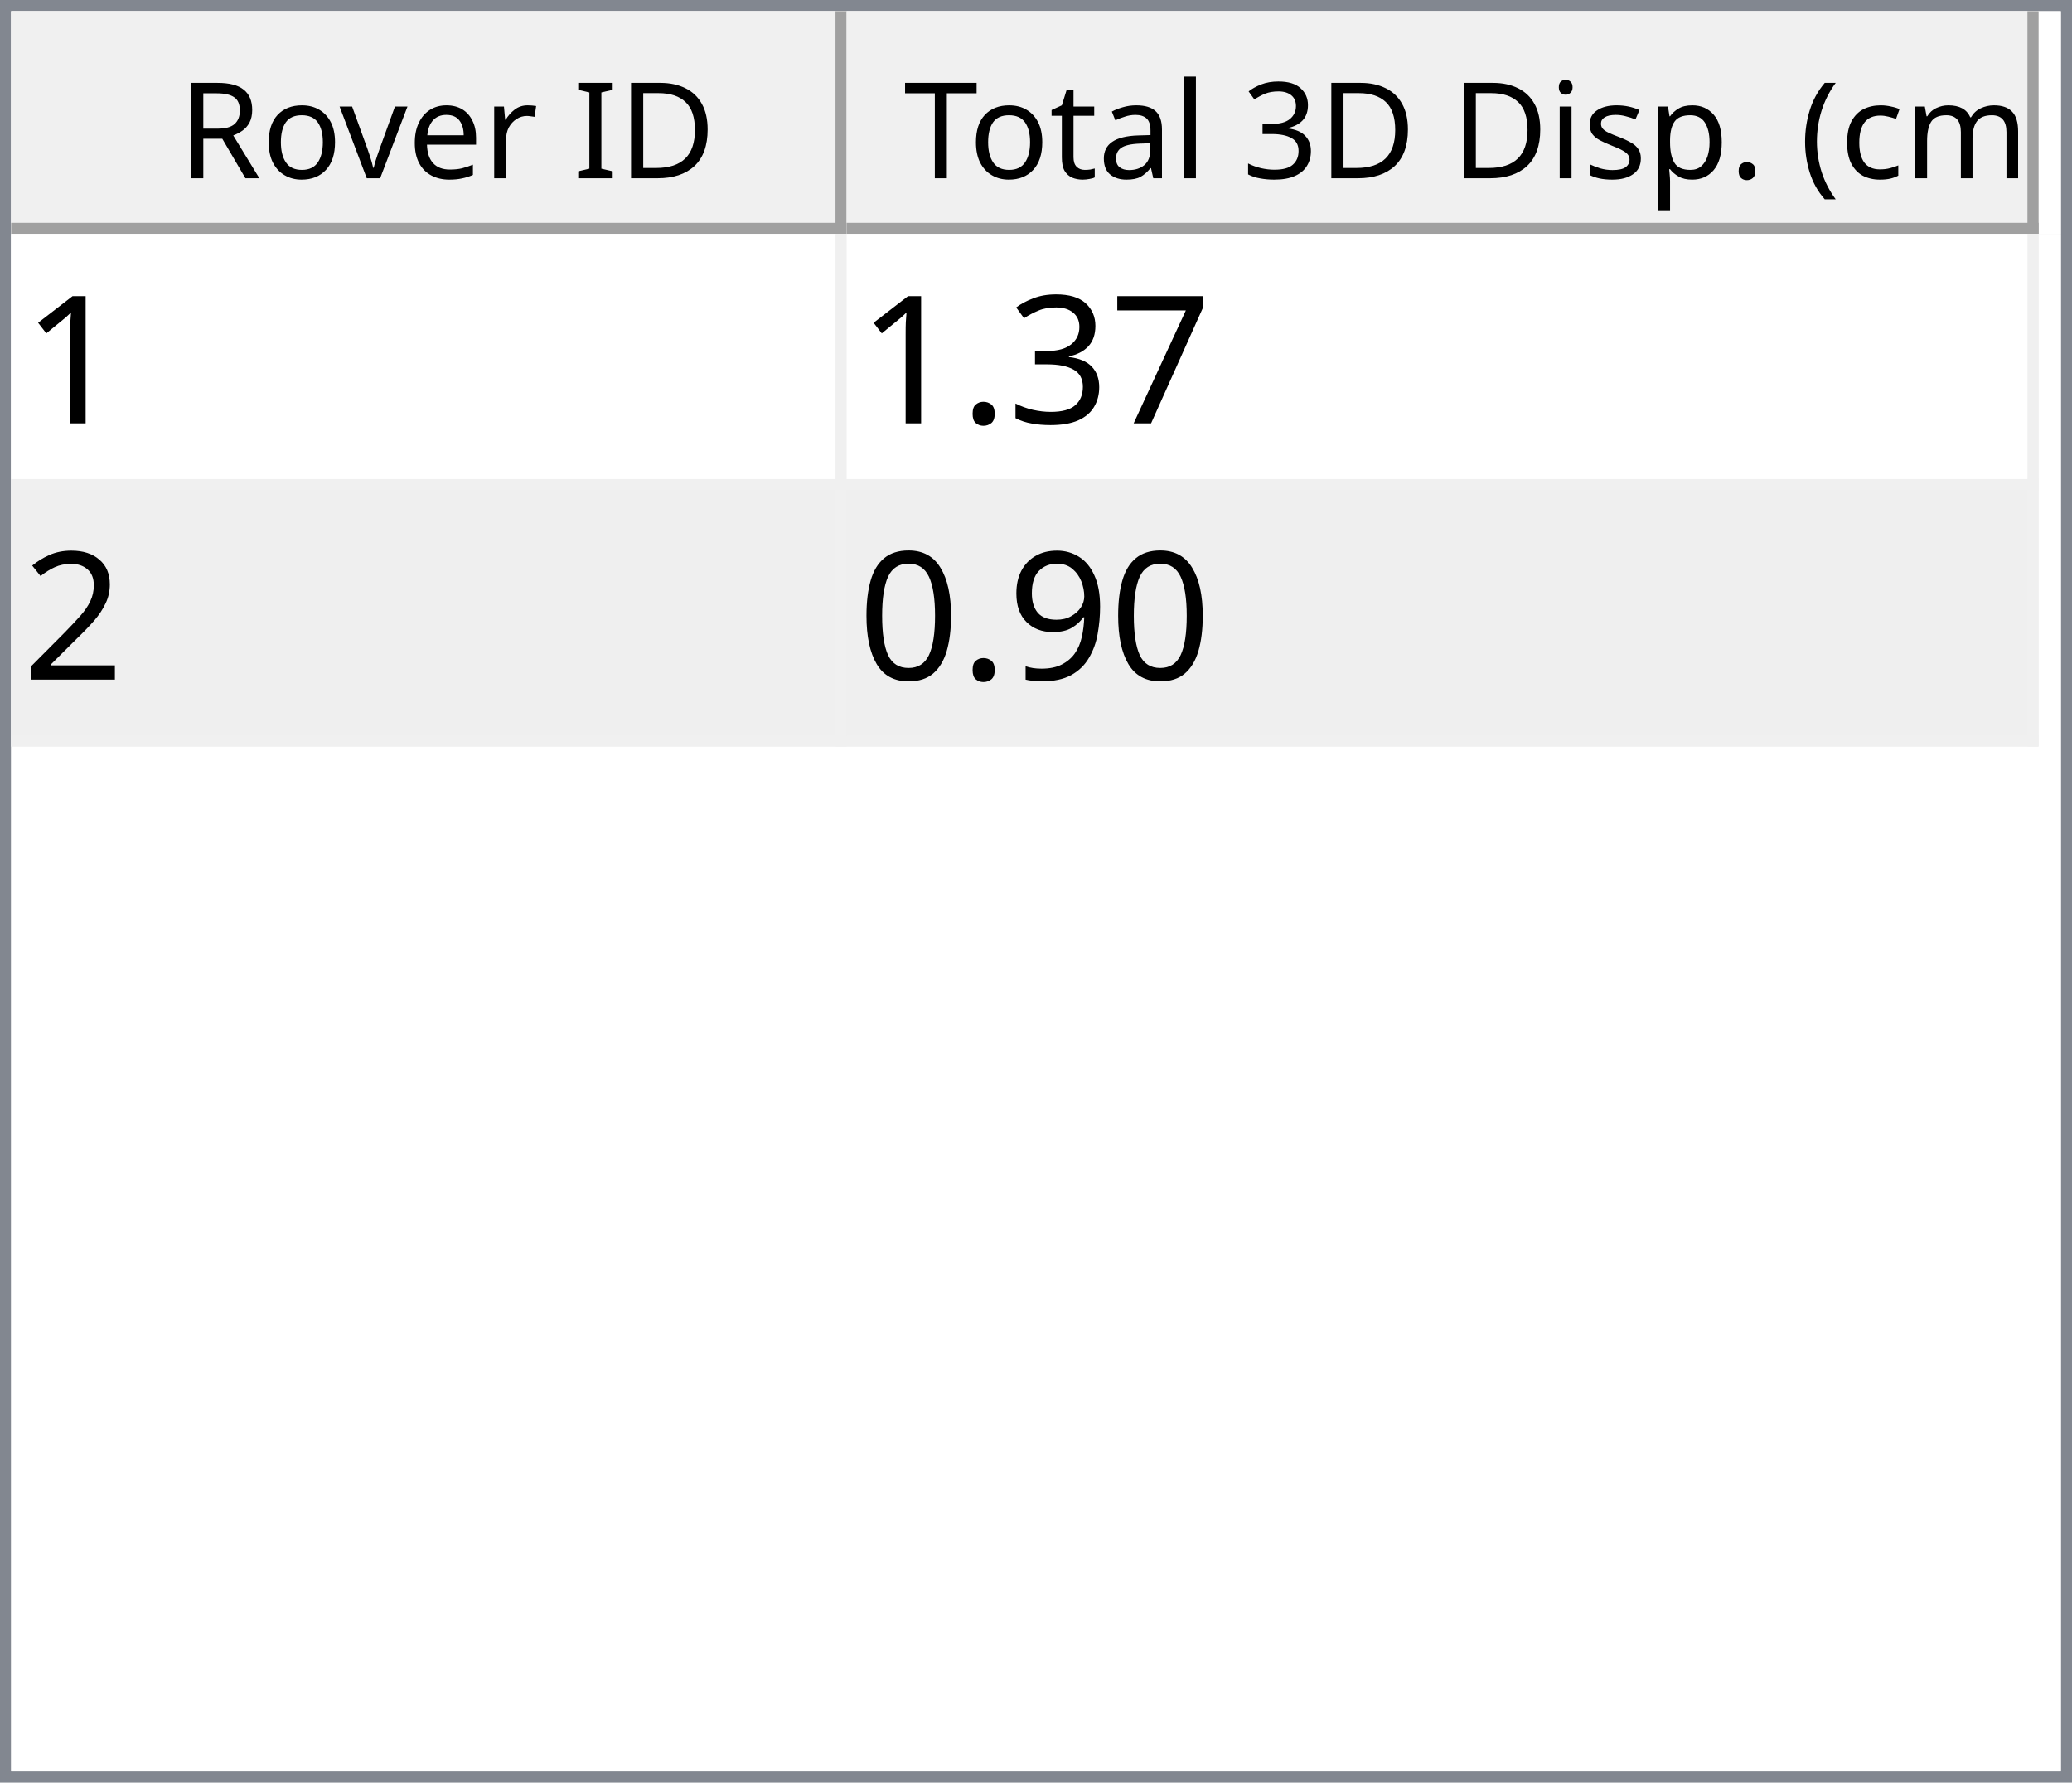
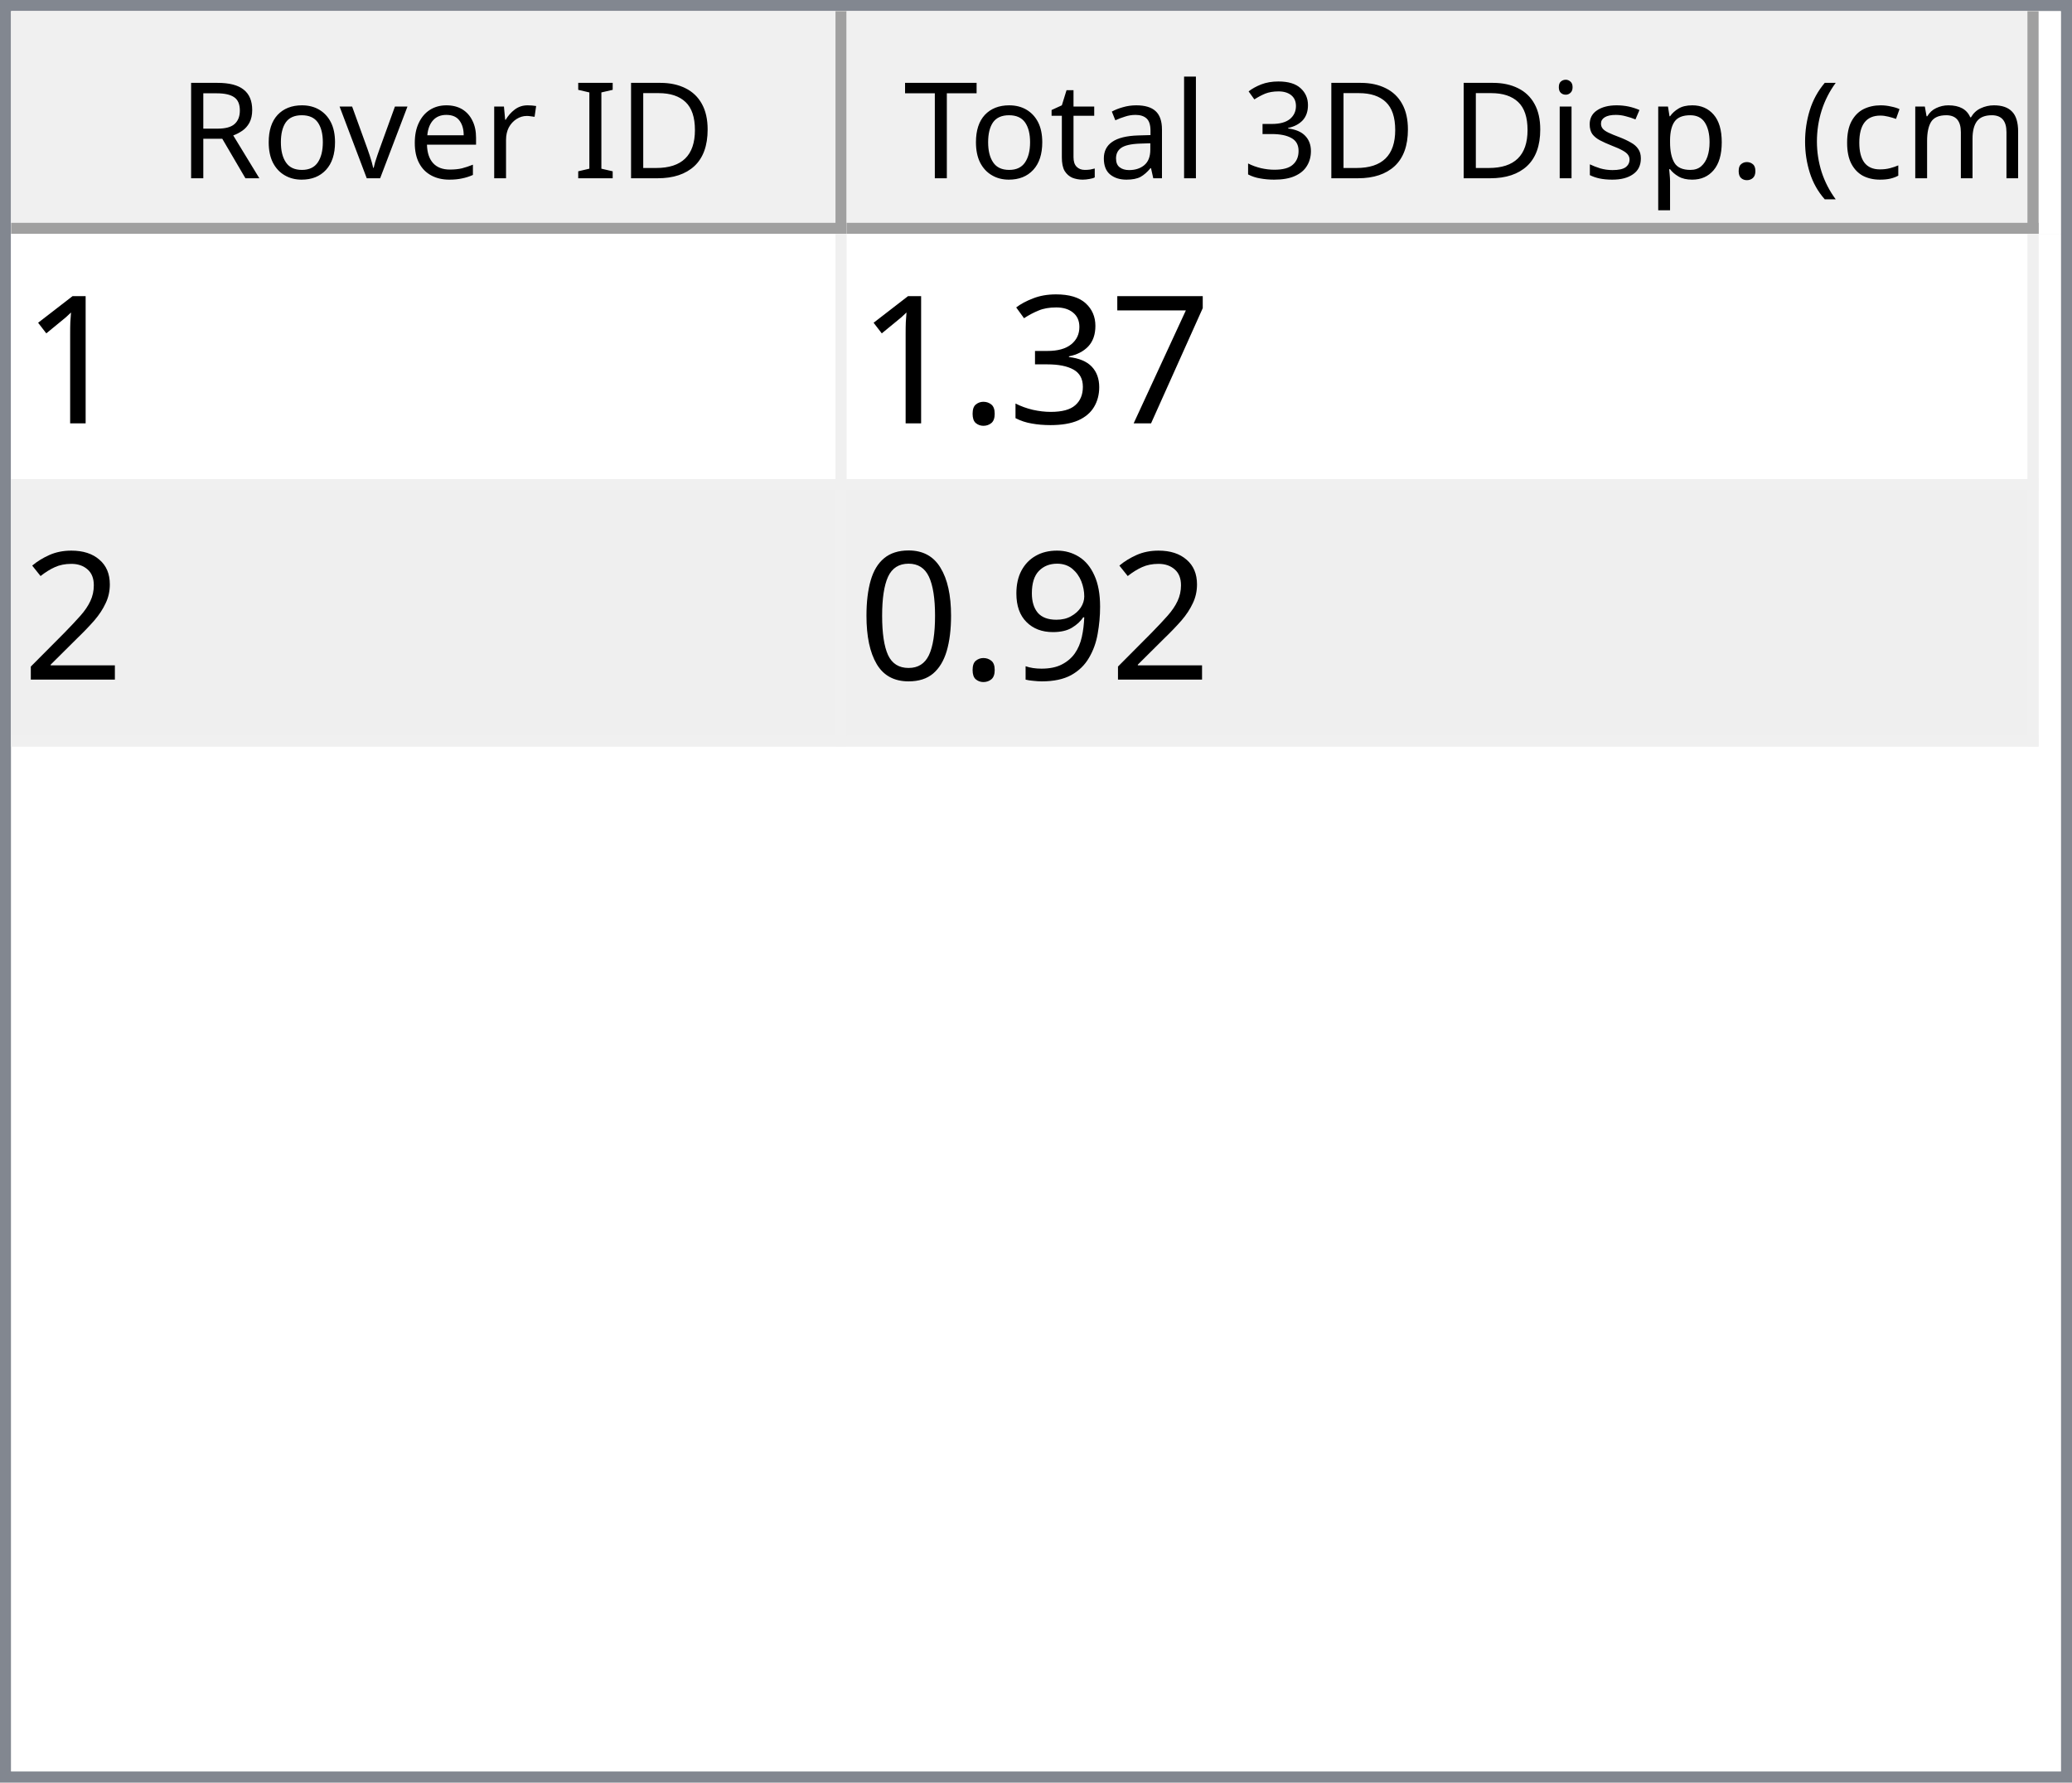
<svg xmlns="http://www.w3.org/2000/svg" style="fill-opacity:1; color-rendering:auto; color-interpolation:auto; text-rendering:auto; stroke:black; stroke-linecap:square; stroke-miterlimit:10; shape-rendering:auto; stroke-opacity:1; fill:black; stroke-dasharray:none; font-weight:normal; stroke-width:1; font-family:'Dialog'; font-style:normal; stroke-linejoin:miter; font-size:12px; stroke-dashoffset:0; image-rendering:auto;" width="186" height="160">
  <defs id="genericDefs" />
  <g>
    <defs id="defs1">
      <clipPath clipPathUnits="userSpaceOnUse" id="clipPath1">
        <path d="M0 0 L186 0 L186 160 L0 160 L0 0 Z" />
      </clipPath>
      <clipPath clipPathUnits="userSpaceOnUse" id="clipPath2">
        <path d="M0 0 L0 160 L186 160 L186 0 Z" />
      </clipPath>
      <clipPath clipPathUnits="userSpaceOnUse" id="clipPath3">
        <path d="M0 0 L0 20 L184 20 L184 0 Z" />
      </clipPath>
      <clipPath clipPathUnits="userSpaceOnUse" id="clipPath4">
        <path d="M0 0 L0 20 L75 20 L75 0 Z" />
      </clipPath>
      <clipPath clipPathUnits="userSpaceOnUse" id="clipPath5">
        <path d="M1 1 L1 19 L74 19 L74 1 Z" />
      </clipPath>
      <clipPath clipPathUnits="userSpaceOnUse" id="clipPath6">
        <path d="M0 0 L0 18 L73 18 L73 0 Z" />
      </clipPath>
      <clipPath clipPathUnits="userSpaceOnUse" id="clipPath7">
        <path d="M-0.5 -0.5 L-0.5 19.5 L74.5 19.5 L74.5 -0.5 Z" />
      </clipPath>
      <clipPath clipPathUnits="userSpaceOnUse" id="clipPath8">
        <path d="M0 0 L0 20 L107 20 L107 0 Z" />
      </clipPath>
      <clipPath clipPathUnits="userSpaceOnUse" id="clipPath9">
        <path d="M1 1 L1 19 L106 19 L106 1 Z" />
      </clipPath>
      <clipPath clipPathUnits="userSpaceOnUse" id="clipPath10">
        <path d="M0 0 L0 18 L105 18 L105 0 Z" />
      </clipPath>
      <clipPath clipPathUnits="userSpaceOnUse" id="clipPath11">
        <path d="M-0.5 -0.5 L-0.5 19.5 L106.5 19.5 L106.5 -0.5 Z" />
      </clipPath>
      <clipPath clipPathUnits="userSpaceOnUse" id="clipPath12">
        <path d="M0 0 L0 138 L184 138 L184 0 Z" />
      </clipPath>
      <clipPath clipPathUnits="userSpaceOnUse" id="clipPath13">
        <path d="M0 0 L0 46 L182 46 L182 0 Z" />
      </clipPath>
      <clipPath clipPathUnits="userSpaceOnUse" id="clipPath14">
        <path d="M-0.5 -0.5 L-0.5 45.5 L181.5 45.5 L181.5 -0.5 Z" />
      </clipPath>
      <clipPath clipPathUnits="userSpaceOnUse" id="clipPath15">
        <path d="M0 0 L0 22 L74 22 L74 0 Z" />
      </clipPath>
      <clipPath clipPathUnits="userSpaceOnUse" id="clipPath16">
        <path d="M0 0 L0 22 L106 22 L106 0 Z" />
      </clipPath>
      <font horiz-adv-x="64.551" id="font1">
        <font-face ascent="107.91" descent="25.098" units-per-em="100" style="font-style:normal; font-family:Segoe UI; font-weight:normal;" />
        <missing-glyph horiz-adv-x="64.551" d="M8.109 0 L8.109 68.266 L56.453 68.266 L56.453 0 L8.109 0 ZM15.328 7.234 L49.219 7.234 L49.219 61.031 L15.328 61.031 L15.328 7.234 Z" />
        <glyph unicode="D" horiz-adv-x="70.117" d="M9.188 0 L9.188 70.016 L28.516 70.016 Q65.531 70.016 65.531 35.891 Q65.531 19.672 55.25 9.836 Q44.969 0 27.734 0 L9.188 0 ZM17.391 62.594 L17.391 7.422 L27.828 7.422 Q41.609 7.422 49.273 14.797 Q56.938 22.172 56.938 35.688 Q56.938 62.594 28.328 62.594 L17.391 62.594 Z" />
        <glyph unicode="I" horiz-adv-x="26.611" d="M17.391 0 L9.188 0 L9.188 70.016 L17.391 70.016 L17.391 0 Z" />
        <glyph unicode=" " horiz-adv-x="27.393" d="" />
        <glyph unicode="r" horiz-adv-x="34.766" d="M34.188 41.891 Q32.078 43.5 28.125 43.5 Q23 43.5 19.555 38.672 Q16.109 33.844 16.109 25.484 L16.109 0 L8.109 0 L8.109 50 L16.109 50 L16.109 39.703 L16.312 39.703 Q18.016 44.969 21.531 47.922 Q25.047 50.875 29.391 50.875 Q32.516 50.875 34.188 50.203 L34.188 41.891 Z" />
        <glyph unicode="e" horiz-adv-x="52.295" d="M48.297 23 L12.984 23 Q13.188 14.656 17.484 10.109 Q21.781 5.562 29.297 5.562 Q37.75 5.562 44.828 11.141 L44.828 3.609 Q38.234 -1.172 27.391 -1.172 Q16.797 -1.172 10.742 5.641 Q4.688 12.453 4.688 24.812 Q4.688 36.469 11.305 43.82 Q17.922 51.172 27.734 51.172 Q37.547 51.172 42.922 44.828 Q48.297 38.484 48.297 27.203 L48.297 23 ZM40.094 29.781 Q40.047 36.719 36.75 40.578 Q33.453 44.438 27.594 44.438 Q21.922 44.438 17.969 40.383 Q14.016 36.328 13.094 29.781 L40.094 29.781 Z" />
        <glyph unicode="v" horiz-adv-x="47.9" d="M47.406 50 L27.484 0 L19.625 0 L0.688 50 L9.469 50 L22.172 13.672 Q23.578 9.672 23.922 6.688 L24.125 6.688 Q24.609 10.453 25.688 13.484 L38.969 50 L47.406 50 Z" />
        <glyph unicode="o" horiz-adv-x="58.594" d="M29 -1.172 Q17.922 -1.172 11.305 5.836 Q4.688 12.844 4.688 24.422 Q4.688 37.016 11.57 44.094 Q18.453 51.172 30.172 51.172 Q41.359 51.172 47.633 44.289 Q53.906 37.406 53.906 25.203 Q53.906 13.234 47.141 6.031 Q40.375 -1.172 29 -1.172 ZM29.594 44.438 Q21.875 44.438 17.383 39.188 Q12.891 33.938 12.891 24.703 Q12.891 15.828 17.43 10.695 Q21.969 5.562 29.594 5.562 Q37.359 5.562 41.531 10.594 Q45.703 15.625 45.703 24.906 Q45.703 34.281 41.531 39.359 Q37.359 44.438 29.594 44.438 Z" />
        <glyph unicode="R" horiz-adv-x="59.814" d="M59.375 0 L49.609 0 L37.891 19.625 Q36.281 22.359 34.766 24.289 Q33.25 26.219 31.664 27.438 Q30.078 28.656 28.25 29.219 Q26.422 29.781 24.125 29.781 L17.391 29.781 L17.391 0 L9.188 0 L9.188 70.016 L30.078 70.016 Q34.672 70.016 38.555 68.867 Q42.438 67.719 45.289 65.375 Q48.141 63.031 49.758 59.547 Q51.375 56.062 51.375 51.375 Q51.375 47.703 50.273 44.656 Q49.172 41.609 47.148 39.211 Q45.125 36.812 42.266 35.133 Q39.406 33.453 35.844 32.516 L35.844 32.328 Q37.594 31.547 38.891 30.547 Q40.188 29.547 41.359 28.18 Q42.531 26.812 43.68 25.078 Q44.828 23.344 46.234 21.047 L59.375 0 ZM17.391 62.594 L17.391 37.203 L28.516 37.203 Q31.594 37.203 34.203 38.133 Q36.812 39.062 38.719 40.797 Q40.625 42.531 41.703 45.047 Q42.781 47.562 42.781 50.688 Q42.781 56.297 39.141 59.445 Q35.5 62.594 28.609 62.594 L17.391 62.594 Z" />
        <glyph unicode=")" horiz-adv-x="30.176" d="M8.297 -15.922 L1.172 -15.922 Q16.406 2.344 16.406 26.812 Q16.406 51.469 1.078 70.016 L8.297 70.016 Q23.531 52.156 23.531 26.703 Q23.531 1.375 8.297 -15.922 Z" />
        <glyph unicode="m" horiz-adv-x="86.133" d="M79.109 0 L71.094 0 L71.094 28.719 Q71.094 37.016 68.531 40.727 Q65.969 44.438 59.906 44.438 Q54.781 44.438 51.195 39.75 Q47.609 35.062 47.609 28.516 L47.609 0 L39.594 0 L39.594 29.688 Q39.594 44.438 28.219 44.438 Q22.953 44.438 19.531 40.016 Q16.109 35.594 16.109 28.516 L16.109 0 L8.109 0 L8.109 50 L16.109 50 L16.109 42.094 L16.312 42.094 Q21.625 51.172 31.844 51.172 Q36.969 51.172 40.773 48.312 Q44.578 45.453 46 40.828 Q51.562 51.172 62.594 51.172 Q79.109 51.172 79.109 30.812 L79.109 0 Z" />
        <glyph unicode="c" horiz-adv-x="46.191" d="M42.188 2.297 Q36.422 -1.172 28.516 -1.172 Q17.828 -1.172 11.258 5.789 Q4.688 12.75 4.688 23.828 Q4.688 36.188 11.766 43.68 Q18.844 51.172 30.672 51.172 Q37.25 51.172 42.281 48.734 L42.281 40.531 Q36.719 44.438 30.375 44.438 Q22.703 44.438 17.797 38.945 Q12.891 33.453 12.891 24.516 Q12.891 15.719 17.508 10.641 Q22.125 5.562 29.891 5.562 Q36.422 5.562 42.188 9.906 L42.188 2.297 Z" />
        <glyph unicode="(" horiz-adv-x="30.176" d="M29.109 -15.922 L21.969 -15.922 Q6.844 1.375 6.844 26.703 Q6.844 52.156 21.969 70.016 L29.203 70.016 Q13.875 51.469 13.875 26.812 Q13.875 2.344 29.109 -15.922 Z" />
        <glyph unicode="." horiz-adv-x="21.68" d="M10.891 -1.078 Q8.641 -1.078 7.055 0.539 Q5.469 2.156 5.469 4.391 Q5.469 6.641 7.055 8.273 Q8.641 9.906 10.891 9.906 Q13.188 9.906 14.797 8.273 Q16.406 6.641 16.406 4.391 Q16.406 2.156 14.797 0.539 Q13.188 -1.078 10.891 -1.078 Z" />
        <glyph unicode="p" horiz-adv-x="58.789" d="M16.312 7.234 L16.109 7.234 L16.109 -23 L8.109 -23 L8.109 50 L16.109 50 L16.109 41.219 L16.312 41.219 Q22.219 51.172 33.594 51.172 Q43.266 51.172 48.688 44.461 Q54.109 37.75 54.109 26.469 Q54.109 13.922 48 6.375 Q41.891 -1.172 31.297 -1.172 Q21.578 -1.172 16.312 7.234 ZM16.109 27.391 L16.109 20.406 Q16.109 14.203 20.141 9.883 Q24.172 5.562 30.375 5.562 Q37.641 5.562 41.773 11.133 Q45.906 16.703 45.906 26.609 Q45.906 34.969 42.047 39.703 Q38.188 44.438 31.594 44.438 Q24.609 44.438 20.359 39.578 Q16.109 34.719 16.109 27.391 Z" />
        <glyph unicode="s" horiz-adv-x="42.432" d="M5.078 1.812 L5.078 10.406 Q11.625 5.562 19.484 5.562 Q30.031 5.562 30.031 12.594 Q30.031 14.594 29.125 15.992 Q28.219 17.391 26.68 18.461 Q25.141 19.531 23.07 20.383 Q21 21.234 18.609 22.172 Q15.281 23.484 12.766 24.828 Q10.25 26.172 8.57 27.859 Q6.891 29.547 6.031 31.695 Q5.172 33.844 5.172 36.719 Q5.172 40.234 6.789 42.945 Q8.406 45.656 11.086 47.484 Q13.766 49.312 17.211 50.242 Q20.656 51.172 24.312 51.172 Q30.812 51.172 35.938 48.922 L35.938 40.828 Q30.422 44.438 23.25 44.438 Q21 44.438 19.195 43.922 Q17.391 43.406 16.094 42.477 Q14.797 41.547 14.086 40.258 Q13.375 38.969 13.375 37.406 Q13.375 35.453 14.086 34.133 Q14.797 32.812 16.164 31.789 Q17.531 30.766 19.484 29.938 Q21.438 29.109 23.922 28.125 Q27.25 26.859 29.883 25.516 Q32.516 24.172 34.375 22.484 Q36.234 20.797 37.234 18.602 Q38.234 16.406 38.234 13.375 Q38.234 9.672 36.602 6.938 Q34.969 4.203 32.234 2.398 Q29.5 0.594 25.93 -0.289 Q22.359 -1.172 18.453 -1.172 Q10.75 -1.172 5.078 1.812 Z" />
        <glyph unicode="i" horiz-adv-x="24.219" d="M12.203 62.703 Q10.062 62.703 8.547 64.164 Q7.031 65.625 7.031 67.875 Q7.031 70.125 8.547 71.609 Q10.062 73.094 12.203 73.094 Q14.406 73.094 15.945 71.609 Q17.484 70.125 17.484 67.875 Q17.484 65.719 15.945 64.211 Q14.406 62.703 12.203 62.703 ZM16.109 0 L8.109 0 L8.109 50 L16.109 50 L16.109 0 Z" />
        <glyph unicode="3" horiz-adv-x="53.906" d="M46.531 19.828 Q46.531 15.094 44.75 11.211 Q42.969 7.328 39.719 4.57 Q36.469 1.812 31.93 0.297 Q27.391 -1.219 21.922 -1.219 Q11.922 -1.219 6 2.594 L6 11.188 Q13.094 5.609 22.219 5.609 Q25.875 5.609 28.828 6.539 Q31.781 7.469 33.906 9.227 Q36.031 10.984 37.18 13.477 Q38.328 15.969 38.328 19.094 Q38.328 32.812 18.797 32.812 L12.984 32.812 L12.984 39.594 L18.5 39.594 Q35.797 39.594 35.797 52.484 Q35.797 64.406 22.609 64.406 Q15.188 64.406 8.688 59.422 L8.688 67.188 Q15.375 71.188 24.609 71.188 Q29 71.188 32.57 69.969 Q36.141 68.75 38.68 66.555 Q41.219 64.359 42.609 61.281 Q44 58.203 44 54.5 Q44 40.672 30.031 36.719 L30.031 36.531 Q33.594 36.141 36.625 34.797 Q39.656 33.453 41.852 31.305 Q44.047 29.156 45.289 26.25 Q46.531 23.344 46.531 19.828 Z" />
        <glyph unicode="l" horiz-adv-x="24.219" d="M16.109 0 L8.109 0 L8.109 74.031 L16.109 74.031 L16.109 0 Z" />
        <glyph unicode="a" horiz-adv-x="50.879" d="M43.891 0 L35.891 0 L35.891 7.812 L35.688 7.812 Q30.469 -1.172 20.312 -1.172 Q12.844 -1.172 8.617 2.781 Q4.391 6.734 4.391 13.281 Q4.391 27.297 20.906 29.594 L35.891 31.688 Q35.891 44.438 25.594 44.438 Q16.547 44.438 9.281 38.281 L9.281 46.484 Q16.656 51.172 26.266 51.172 Q43.891 51.172 43.891 32.516 L43.891 0 ZM35.891 25.297 L23.828 23.641 Q18.266 22.859 15.43 20.875 Q12.594 18.891 12.594 13.875 Q12.594 10.203 15.211 7.883 Q17.828 5.562 22.172 5.562 Q28.125 5.562 32.008 9.742 Q35.891 13.922 35.891 20.312 L35.891 25.297 Z" />
        <glyph unicode="t" horiz-adv-x="33.887" d="M31.297 0.484 Q28.469 -1.078 23.828 -1.078 Q10.688 -1.078 10.688 13.578 L10.688 43.172 L2.094 43.172 L2.094 50 L10.688 50 L10.688 62.203 L18.703 64.797 L18.703 50 L31.297 50 L31.297 43.172 L18.703 43.172 L18.703 14.984 Q18.703 9.969 20.414 7.82 Q22.125 5.672 26.078 5.672 Q29.109 5.672 31.297 7.328 L31.297 0.484 Z" />
        <glyph unicode="T" horiz-adv-x="52.393" d="M50.594 62.594 L30.375 62.594 L30.375 0 L22.172 0 L22.172 62.594 L2 62.594 L2 70.016 L50.594 70.016 L50.594 62.594 Z" />
      </font>
      <font horiz-adv-x="75.0" id="font2">
        <font-face ascent="100.537" descent="21.973" units-per-em="100" style="font-style:normal; font-family:sans-serif; font-weight:normal;" />
        <missing-glyph horiz-adv-x="75.0" d="M12.5 0 L12.5 62.5 L62.5 62.5 L62.5 0 L12.5 0 ZM14.062 1.562 L60.938 1.562 L60.938 60.938 L14.062 60.938 L14.062 1.562 Z" />
        <glyph unicode="1" horiz-adv-x="55.615" d="M37.25 0 L28.469 0 L28.469 56 Q25.297 52.984 20.141 49.953 Q14.984 46.922 10.891 45.406 L10.891 53.906 Q18.266 57.375 23.781 62.305 Q29.297 67.234 31.594 71.875 L37.25 71.875 L37.25 0 Z" />
        <glyph unicode="7" horiz-adv-x="55.615" d="M4.734 62.203 L4.734 70.656 L51.078 70.656 L51.078 63.812 Q44.234 56.547 37.523 44.484 Q30.812 32.422 27.156 19.672 Q24.516 10.688 23.781 0 L14.75 0 Q14.891 8.453 18.062 20.414 Q21.234 32.375 27.172 43.484 Q33.109 54.594 39.797 62.203 L4.734 62.203 Z" />
        <glyph unicode="3" horiz-adv-x="55.615" d="M4.203 18.891 L12.984 20.062 Q14.5 12.594 18.141 9.297 Q21.781 6 27 6 Q33.203 6 37.477 10.297 Q41.75 14.594 41.75 20.953 Q41.75 27 37.797 30.93 Q33.844 34.859 27.734 34.859 Q25.25 34.859 21.531 33.891 L22.516 41.609 Q23.391 41.5 23.922 41.5 Q29.547 41.5 34.039 44.43 Q38.531 47.359 38.531 53.469 Q38.531 58.297 35.258 61.477 Q31.984 64.656 26.812 64.656 Q21.688 64.656 18.266 61.43 Q14.844 58.203 13.875 51.766 L5.078 53.328 Q6.688 62.156 12.398 67.016 Q18.109 71.875 26.609 71.875 Q32.469 71.875 37.398 69.359 Q42.328 66.844 44.945 62.5 Q47.562 58.156 47.562 53.266 Q47.562 48.641 45.07 44.828 Q42.578 41.016 37.703 38.766 Q44.047 37.312 47.562 32.695 Q51.078 28.078 51.078 21.141 Q51.078 11.766 44.242 5.25 Q37.406 -1.266 26.953 -1.266 Q17.531 -1.266 11.305 4.352 Q5.078 9.969 4.203 18.891 Z" />
        <glyph unicode="." horiz-adv-x="27.783" d="M9.078 0 L9.078 10.016 L19.094 10.016 L19.094 0 L9.078 0 Z" />
        <glyph unicode="2" horiz-adv-x="55.615" d="M50.344 8.453 L50.344 0 L3.031 0 Q2.938 3.172 4.047 6.109 Q5.859 10.938 9.836 15.625 Q13.812 20.312 21.344 26.469 Q33.016 36.031 37.117 41.625 Q41.219 47.219 41.219 52.203 Q41.219 57.422 37.477 61.008 Q33.734 64.594 27.734 64.594 Q21.391 64.594 17.578 60.789 Q13.766 56.984 13.719 50.25 L4.688 51.172 Q5.609 61.281 11.664 66.578 Q17.719 71.875 27.938 71.875 Q38.234 71.875 44.242 66.164 Q50.25 60.453 50.25 52 Q50.25 47.703 48.492 43.555 Q46.734 39.406 42.656 34.812 Q38.578 30.219 29.109 22.219 Q21.188 15.578 18.945 13.211 Q16.703 10.844 15.234 8.453 L50.344 8.453 Z" />
        <glyph unicode="9" horiz-adv-x="55.615" d="M5.469 16.547 L13.922 17.328 Q14.984 11.375 18.016 8.688 Q21.047 6 25.781 6 Q29.828 6 32.883 7.859 Q35.938 9.719 37.891 12.82 Q39.844 15.922 41.164 21.195 Q42.484 26.469 42.484 31.938 Q42.484 32.516 42.438 33.688 Q39.797 29.5 35.234 26.883 Q30.672 24.266 25.344 24.266 Q16.453 24.266 10.305 30.711 Q4.156 37.156 4.156 47.703 Q4.156 58.594 10.578 65.234 Q17 71.875 26.656 71.875 Q33.641 71.875 39.43 68.117 Q45.219 64.359 48.219 57.398 Q51.219 50.438 51.219 37.25 Q51.219 23.531 48.242 15.406 Q45.266 7.281 39.383 3.031 Q33.5 -1.219 25.594 -1.219 Q17.188 -1.219 11.867 3.445 Q6.547 8.109 5.469 16.547 ZM41.453 48.141 Q41.453 55.719 37.43 60.156 Q33.406 64.594 27.734 64.594 Q21.875 64.594 17.531 59.812 Q13.188 55.031 13.188 47.406 Q13.188 40.578 17.312 36.305 Q21.438 32.031 27.484 32.031 Q33.594 32.031 37.523 36.305 Q41.453 40.578 41.453 48.141 Z" />
        <glyph unicode="0" horiz-adv-x="55.615" d="M4.156 35.297 Q4.156 48 6.766 55.742 Q9.375 63.484 14.523 67.68 Q19.672 71.875 27.484 71.875 Q33.25 71.875 37.594 69.555 Q41.938 67.234 44.773 62.867 Q47.609 58.5 49.219 52.227 Q50.828 45.953 50.828 35.297 Q50.828 22.703 48.242 14.969 Q45.656 7.234 40.508 3.008 Q35.359 -1.219 27.484 -1.219 Q17.141 -1.219 11.234 6.203 Q4.156 15.141 4.156 35.297 ZM13.188 35.297 Q13.188 17.672 17.312 11.836 Q21.438 6 27.484 6 Q33.547 6 37.672 11.859 Q41.797 17.719 41.797 35.297 Q41.797 52.984 37.672 58.789 Q33.547 64.594 27.391 64.594 Q21.344 64.594 17.719 59.469 Q13.188 52.938 13.188 35.297 Z" />
      </font>
    </defs>
    <g style="fill:white; stroke:white;">
      <rect x="0" y="0" width="186" style="clip-path:url(#clipPath1); stroke:none;" height="160" />
    </g>
    <g style="fill:white; text-rendering:optimizeSpeed; color-rendering:optimizeSpeed; image-rendering:optimizeSpeed; shape-rendering:crispEdges; stroke:white; color-interpolation:sRGB;">
      <rect x="0" width="186" height="160" y="0" style="stroke:none;" />
      <path style="stroke:none;" d="M0 160 L186 160 L186 0 L0 0 Z" />
    </g>
    <g style="fill:rgb(240,240,240); font-family:'Segoe UI'; stroke:rgb(240,240,240);">
      <rect x="0" y="0" width="186" style="clip-path:url(#clipPath2); stroke:none;" height="160" />
    </g>
    <g style="fill:rgb(130,135,144); font-family:'Segoe UI'; stroke:rgb(130,135,144);">
      <path d="M0 0 L186 0 L186 160 L0 160 L0 0 ZM1 1 L185 1 L185 159 L1 159 L1 1 Z" style="fill-rule:evenodd; clip-path:url(#clipPath2); stroke:none;" />
    </g>
    <g style="fill:white; font-family:'Segoe UI'; stroke:white;" transform="translate(1,1)">
      <rect x="0" y="0" width="184" style="clip-path:url(#clipPath3); stroke:none;" height="20" />
    </g>
    <g style="fill:rgb(240,240,240); font-family:'Segoe UI'; stroke:rgb(240,240,240);" transform="translate(1,1)">
      <rect x="0" y="0" width="75" style="clip-path:url(#clipPath4); stroke:none;" height="20" />
    </g>
    <g style="font-family:'Segoe UI';" transform="translate(2,2)">
      <text x="14" xml:space="preserve" y="14" style="clip-path:url(#clipPath6); stroke:none;">Rover ID</text>
    </g>
    <g style="fill:rgb(160,160,160); font-family:'Segoe UI'; stroke:rgb(160,160,160); stroke-linejoin:bevel;" transform="translate(1.5,1.5)">
      <line x1="74" x2="74" y1="0" style="fill:none; clip-path:url(#clipPath7);" y2="19" />
    </g>
    <g style="fill:rgb(160,160,160); font-family:'Segoe UI'; stroke:rgb(160,160,160); stroke-linejoin:bevel;" transform="matrix(1,0,0,1,1,1) translate(0.5,0.5)">
      <line x1="0" x2="74" y1="19" style="fill:none; clip-path:url(#clipPath7);" y2="19" />
    </g>
    <g style="fill:rgb(240,240,240); font-family:'Segoe UI'; stroke:rgb(240,240,240);" transform="translate(76,1)">
      <rect x="0" y="0" width="107" style="clip-path:url(#clipPath8); stroke:none;" height="20" />
    </g>
    <g style="font-family:'Segoe UI';" transform="translate(77,2)">
      <text x="1" xml:space="preserve" y="14" style="clip-path:url(#clipPath10); stroke:none;"> Total 3D Disp. (cm)</text>
    </g>
    <g style="fill:rgb(160,160,160); font-family:'Segoe UI'; stroke:rgb(160,160,160); stroke-linejoin:bevel;" transform="translate(76.5,1.5)">
      <line x1="106" x2="106" y1="0" style="fill:none; clip-path:url(#clipPath11);" y2="19" />
    </g>
    <g style="fill:rgb(160,160,160); font-family:'Segoe UI'; stroke:rgb(160,160,160); stroke-linejoin:bevel;" transform="matrix(1,0,0,1,76,1) translate(0.5,0.5)">
      <line x1="0" x2="106" y1="19" style="fill:none; clip-path:url(#clipPath11);" y2="19" />
    </g>
    <g style="fill:white; font-family:'Segoe UI'; stroke:white;" transform="translate(1,21)">
      <rect x="0" y="0" width="184" style="clip-path:url(#clipPath12); stroke:none;" height="138" />
    </g>
    <g style="fill:rgb(240,240,240); font-size:16px; font-family:sans-serif; stroke:rgb(240,240,240);" transform="translate(1,21)">
      <rect x="0" y="0" width="182" style="clip-path:url(#clipPath13); stroke:none;" height="46" />
      <line transform="translate(0.5,0.5)" x1="0" x2="181" y1="22" style="clip-path:url(#clipPath14); fill:none; stroke-linejoin:bevel;" y2="22" />
    </g>
    <g transform="matrix(1,0,0,1,1,21) translate(0.5,0.5)" style="fill:rgb(240,240,240); font-size:16px; font-family:sans-serif; stroke:rgb(240,240,240); stroke-linejoin:bevel;">
      <line x1="0" x2="181" y1="45" style="fill:none; clip-path:url(#clipPath14);" y2="45" />
    </g>
    <g transform="matrix(1,0,0,1,1,21) translate(0.5,0.5)" style="fill:rgb(240,240,240); font-size:16px; font-family:sans-serif; stroke:rgb(240,240,240); stroke-linejoin:bevel;">
      <line x1="74" x2="74" y1="0" style="fill:none; clip-path:url(#clipPath14);" y2="45" />
    </g>
    <g transform="matrix(1,0,0,1,1,21) translate(0.5,0.5)" style="fill:rgb(240,240,240); font-size:16px; font-family:sans-serif; stroke:rgb(240,240,240); stroke-linejoin:bevel;">
      <line x1="181" x2="181" y1="0" style="fill:none; clip-path:url(#clipPath14);" y2="45" />
    </g>
    <g style="fill:white; font-size:16px; font-family:sans-serif; stroke:white;" transform="matrix(1,0,0,1,1,21)">
      <rect x="0" y="0" width="74" style="clip-path:url(#clipPath15); stroke:none;" height="22" />
      <text x="1" y="17" style="fill:black; clip-path:url(#clipPath15); stroke:none;" xml:space="preserve">1</text>
    </g>
    <g style="fill:white; font-size:16px; font-family:sans-serif; stroke:white;" transform="matrix(1,0,0,1,1,21) translate(75,0)">
      <rect x="0" y="0" width="106" style="clip-path:url(#clipPath16); stroke:none;" height="22" />
      <text x="1" y="17" style="fill:black; clip-path:url(#clipPath16); stroke:none;" xml:space="preserve">1.37</text>
    </g>
    <g style="fill:rgb(239,239,239); font-size:16px; font-family:sans-serif; stroke:rgb(239,239,239);" transform="matrix(1,0,0,1,1,21) translate(0,23)">
      <rect x="0" y="0" width="74" style="clip-path:url(#clipPath15); stroke:none;" height="22" />
      <text x="1" y="17" style="fill:black; clip-path:url(#clipPath15); stroke:none;" xml:space="preserve">2</text>
    </g>
    <g style="fill:rgb(239,239,239); font-size:16px; font-family:sans-serif; stroke:rgb(239,239,239);" transform="matrix(1,0,0,1,1,21) translate(75,23)">
      <rect x="0" y="0" width="106" style="clip-path:url(#clipPath16); stroke:none;" height="22" />
-       <text x="1" y="17" style="fill:black; clip-path:url(#clipPath16); stroke:none;" xml:space="preserve">0.90</text>
+       <text x="1" y="17" style="fill:black; clip-path:url(#clipPath16); stroke:none;" xml:space="preserve">0.92</text>
    </g>
  </g>
</svg>
